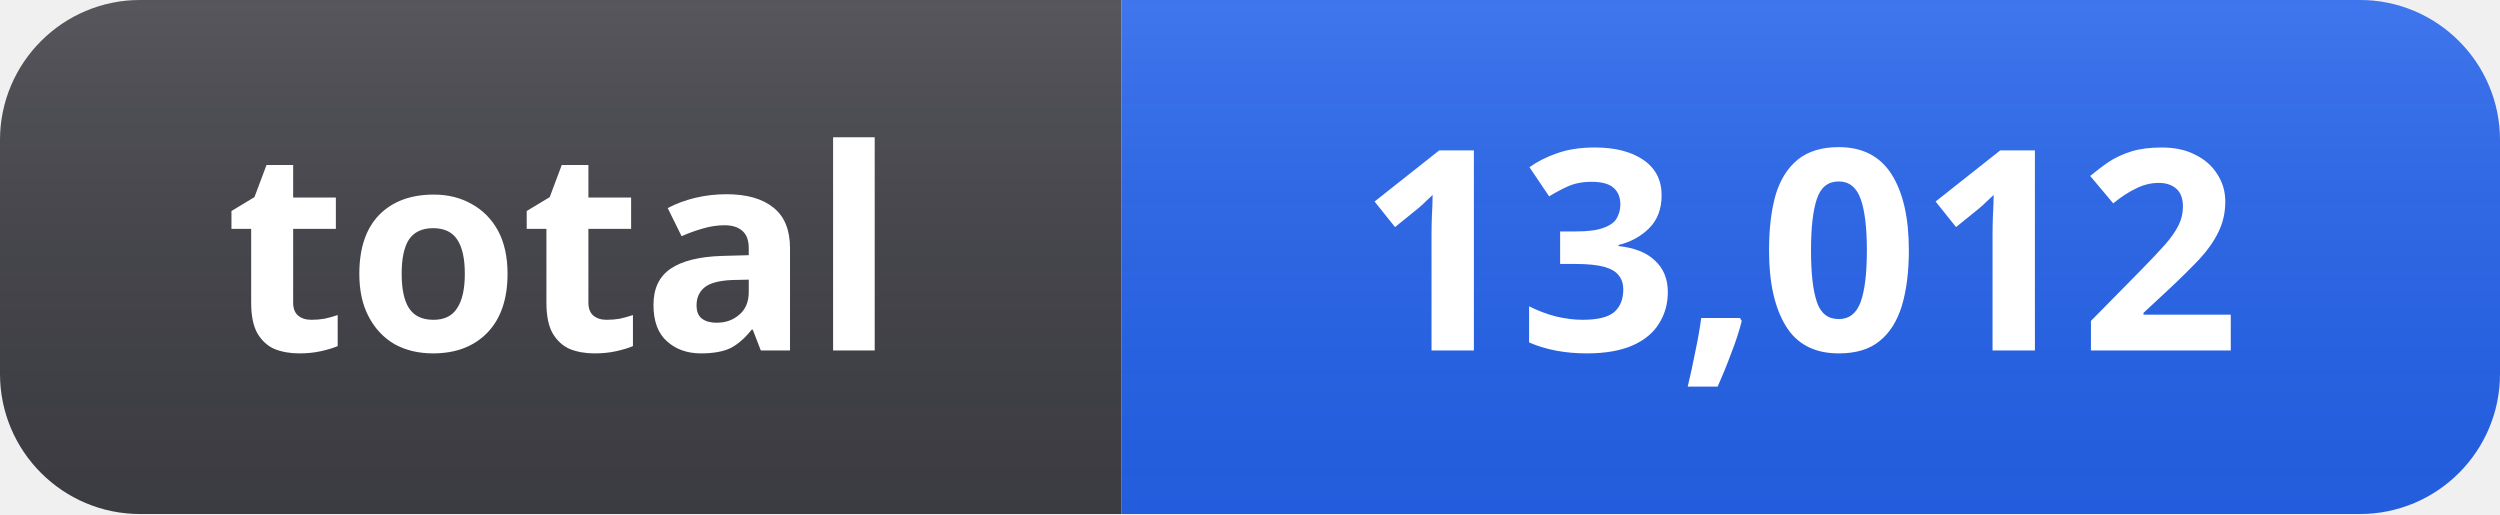
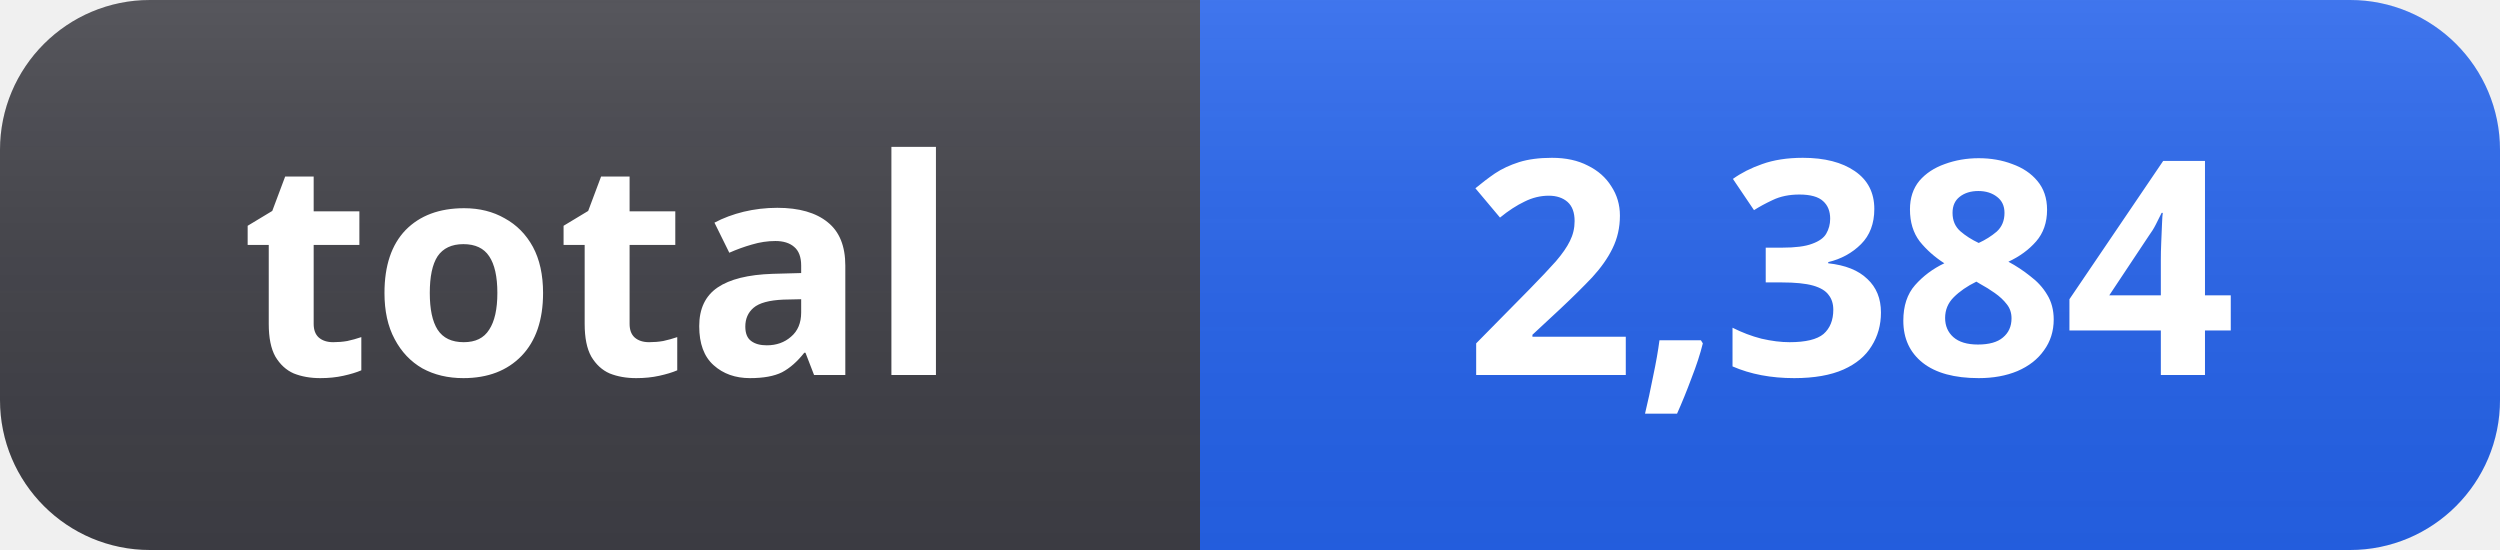
- <svg xmlns="http://www.w3.org/2000/svg" width="107" height="22" role="img" aria-label="total: 13,012">
+ <svg xmlns="http://www.w3.org/2000/svg" width="100" height="22" role="img" aria-label="total: 2,384">
  <linearGradient id="s" x2="0" y2="100%">
    <stop offset="0" stop-color="#fff" stop-opacity=".12" />
    <stop offset="1" stop-color="#000" stop-opacity=".06" />
  </linearGradient>
  <clipPath id="r">
-     <rect width="107" height="22" rx="6" fill="#fff" />
+     <rect width="100" height="22" rx="6" fill="#fff" />
  </clipPath>
  <g clip-path="url(#r)">
    <rect width="48" height="22" fill="#3f3f46" />
-     <rect x="48" width="59" height="22" fill="#2563eb" />
-     <rect width="107" height="22" fill="url(#s)" />
+     <rect x="48" width="52" height="22" fill="#2563eb" />
+     <rect width="100" height="22" fill="url(#s)" />
  </g>
  <g fill="#fff" text-anchor="middle" font-family="Segoe UI, Noto Sans, Helvetica, Arial, sans-serif" font-size="12" font-weight="600">
    <text x="24" y="15">total</text>
-     <text x="77" y="15">13,012</text>
+     <text x="74" y="15">2,384</text>
  </g>
</svg>
